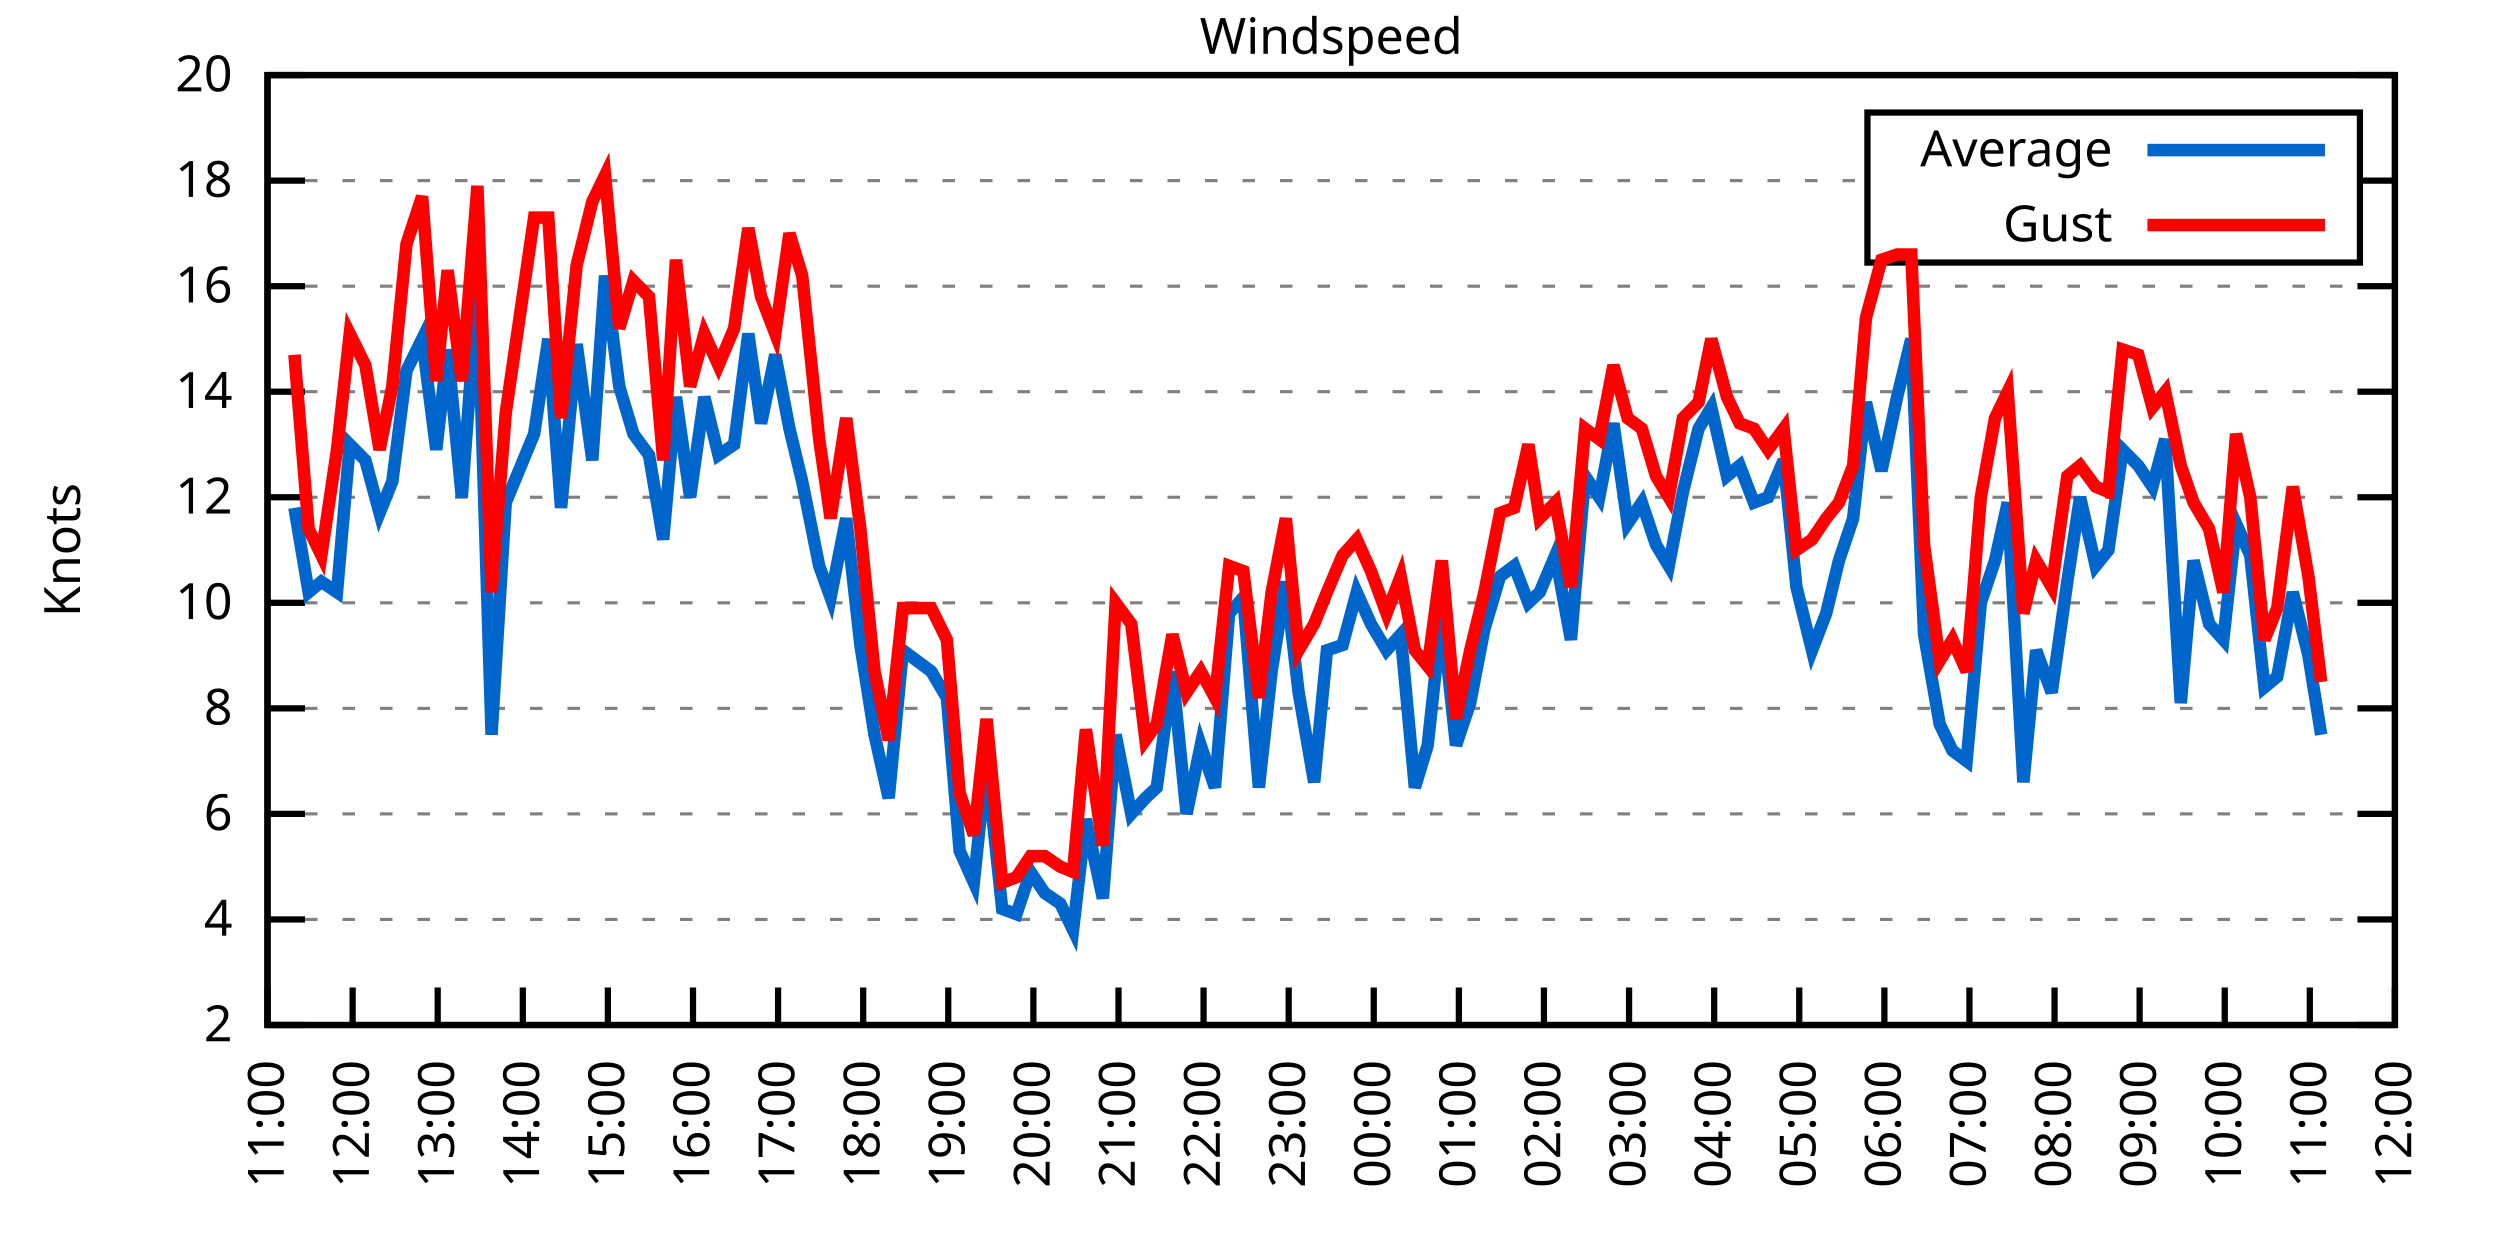
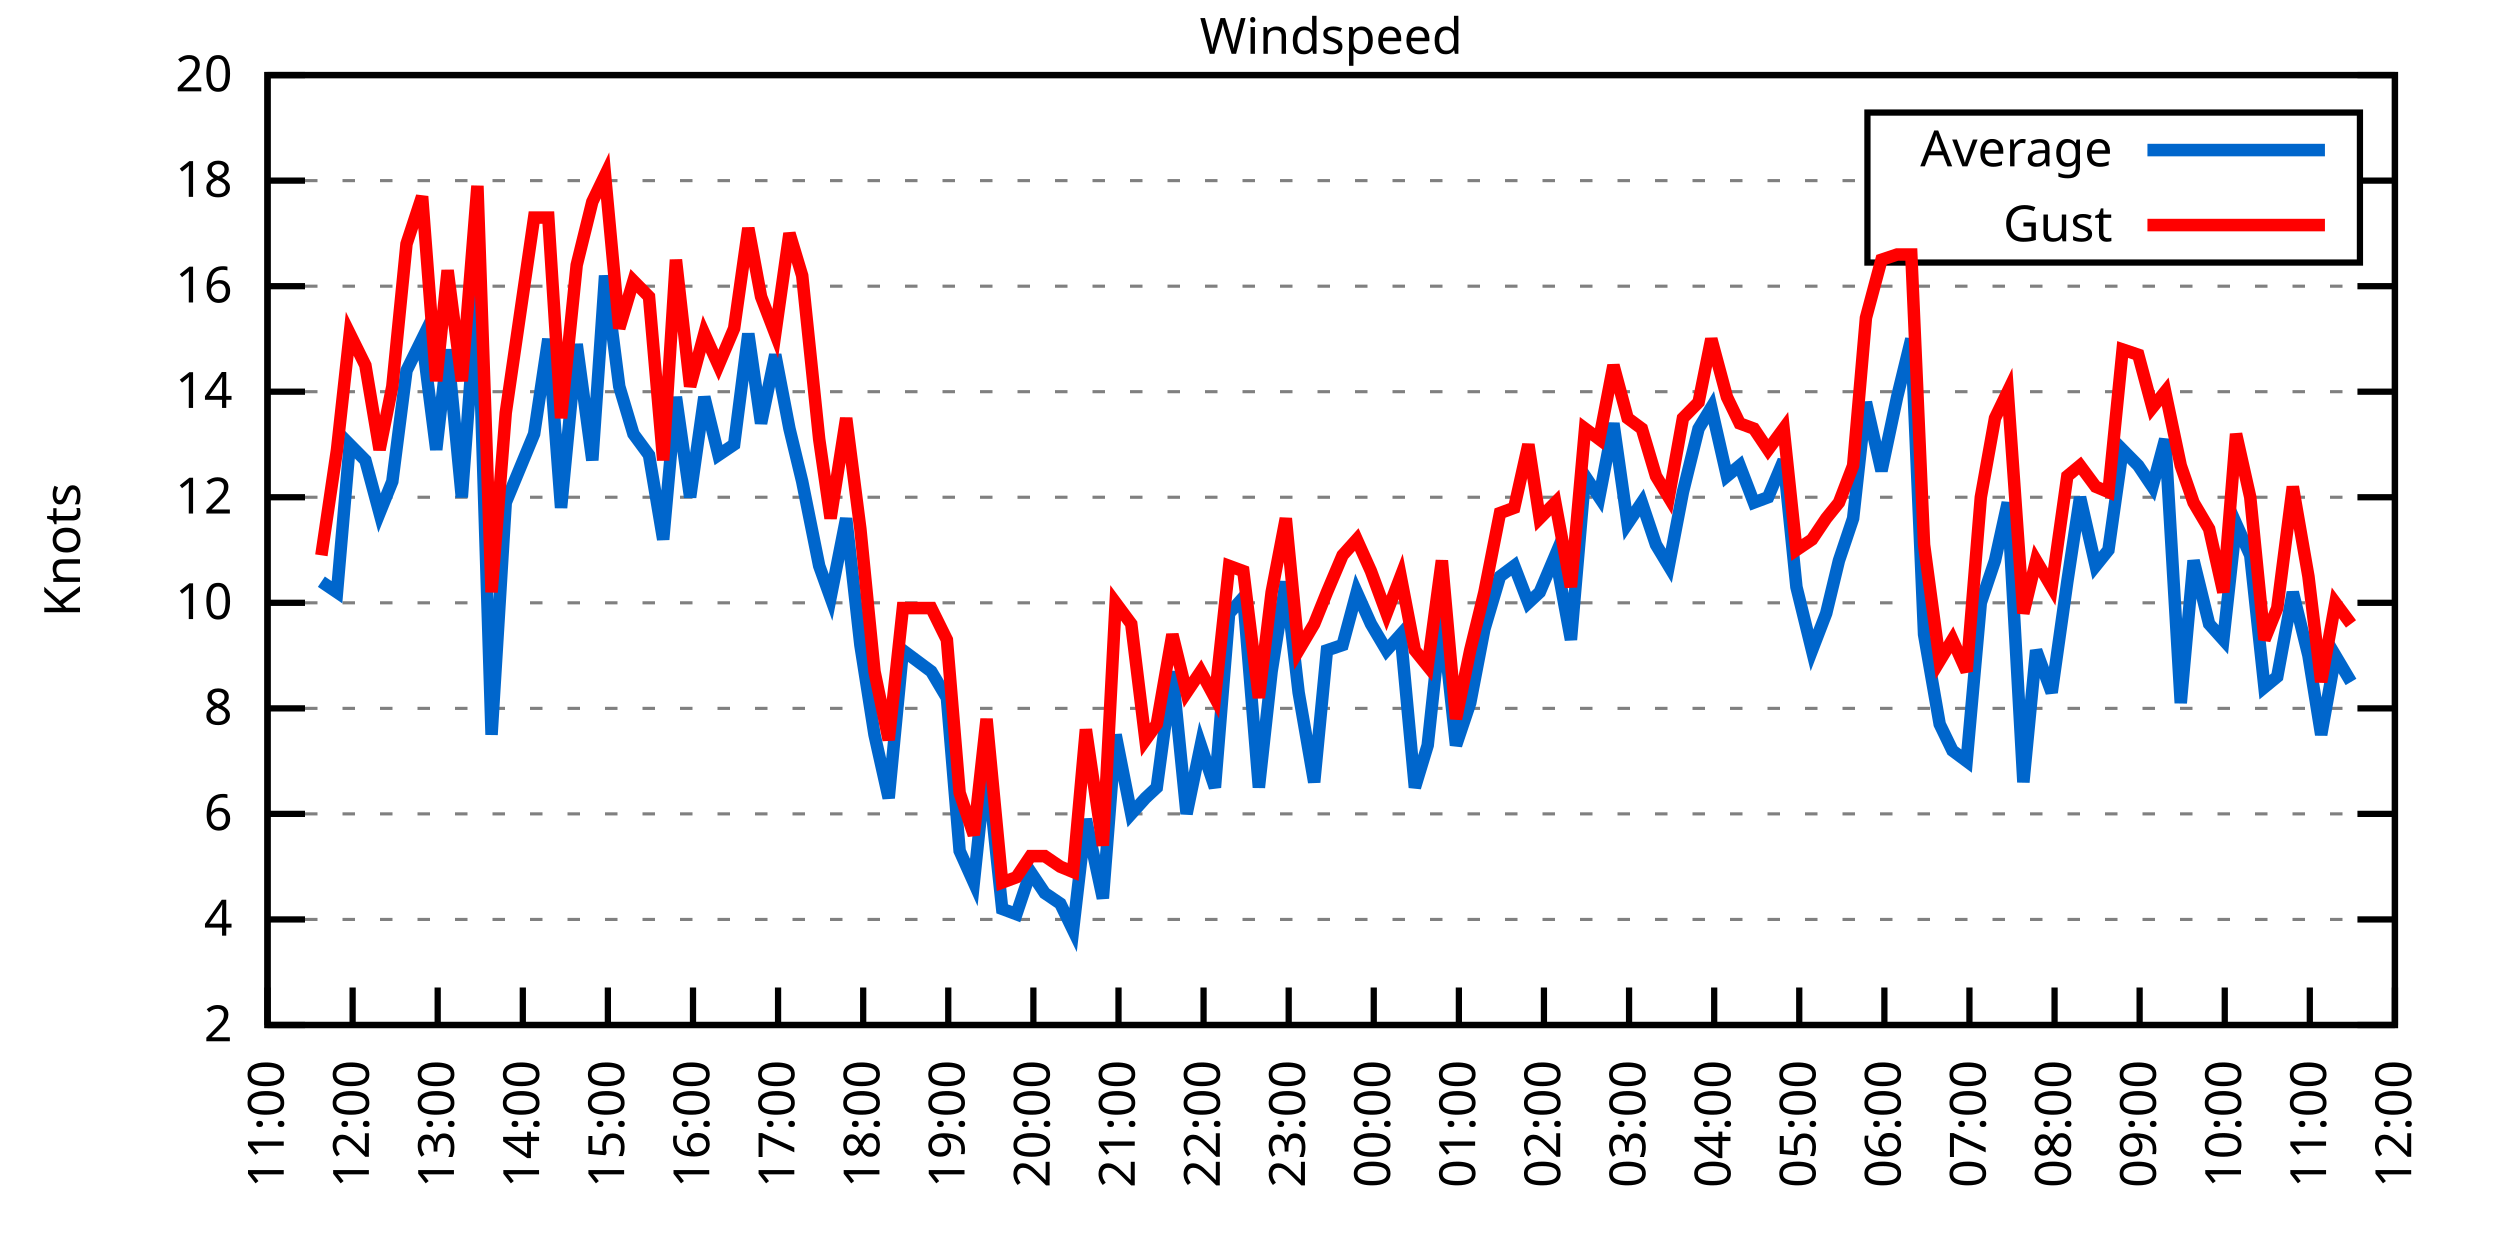
<svg xmlns="http://www.w3.org/2000/svg" xmlns:xlink="http://www.w3.org/1999/xlink" width="400" height="200" viewBox="0 0 400 200">
  <g id="gnuplot_canvas">
    <rect x="0" y="0" width="400" height="200" fill="none" />
    <defs>
      <circle id="gpDot" r="0.5" stroke-width="0.5" stroke="currentColor" />
      <path id="gpPt0" stroke-width="0.333" stroke="currentColor" d="M-1,0 h2 M0,-1 v2" />
      <path id="gpPt1" stroke-width="0.333" stroke="currentColor" d="M-1,-1 L1,1 M1,-1 L-1,1" />
      <path id="gpPt2" stroke-width="0.333" stroke="currentColor" d="M-1,0 L1,0 M0,-1 L0,1 M-1,-1 L1,1 M-1,1 L1,-1" />
      <rect id="gpPt3" stroke-width="0.333" stroke="currentColor" x="-1" y="-1" width="2" height="2" />
      <rect id="gpPt4" stroke-width="0.333" stroke="currentColor" fill="currentColor" x="-1" y="-1" width="2" height="2" />
      <circle id="gpPt5" stroke-width="0.333" stroke="currentColor" cx="0" cy="0" r="1" />
      <use xlink:href="#gpPt5" id="gpPt6" fill="currentColor" stroke="none" />
      <path id="gpPt7" stroke-width="0.333" stroke="currentColor" d="M0,-1.33 L-1.33,0.67 L1.33,0.67 z" />
      <use xlink:href="#gpPt7" id="gpPt8" fill="currentColor" stroke="none" />
      <use xlink:href="#gpPt7" id="gpPt9" stroke="currentColor" transform="rotate(180)" />
      <use xlink:href="#gpPt9" id="gpPt10" fill="currentColor" stroke="none" />
      <use xlink:href="#gpPt3" id="gpPt11" stroke="currentColor" transform="rotate(45)" />
      <use xlink:href="#gpPt11" id="gpPt12" fill="currentColor" stroke="none" />
      <path id="gpPt13" stroke-width="0.333" stroke="currentColor" d="M0,1.330 L1.265,0.411 L0.782,-1.067 L-0.782,-1.076 L-1.265,0.411 z" />
      <use xlink:href="#gpPt13" id="gpPt14" fill="currentColor" stroke="none" />
      <filter id="textbox" filterUnits="objectBoundingBox" x="0" y="0" height="1" width="1">
        <feFlood flood-color="white" flood-opacity="1" result="bgnd" />
        <feComposite in="SourceGraphic" in2="bgnd" operator="atop" />
      </filter>
      <filter id="greybox" filterUnits="objectBoundingBox" x="0" y="0" height="1" width="1">
        <feFlood flood-color="lightgrey" flood-opacity="1" result="grey" />
        <feComposite in="SourceGraphic" in2="grey" operator="atop" />
      </filter>
    </defs>
    <g fill="none" color="white" stroke="currentColor" stroke-width="1.00" stroke-linecap="butt" stroke-linejoin="miter">
</g>
    <g fill="none" color="black" stroke="currentColor" stroke-width="1.00" stroke-linecap="butt" stroke-linejoin="miter">
      <g stroke="none" shape-rendering="crispEdges">
        <polygon fill="rgb(255, 255, 255)" points="42.80,164.00 383.18,164.00 383.18,12.02 42.80,12.02 " />
      </g>
    </g>
    <g fill="none" color="black" stroke="currentColor" stroke-width="1.00" stroke-linecap="butt" stroke-linejoin="miter">
</g>
    <g fill="none" color="black" stroke="black" stroke-width="0.50" stroke-linecap="butt" stroke-linejoin="miter">
</g>
    <g fill="none" color="gray" stroke="currentColor" stroke-width="0.50" stroke-linecap="butt" stroke-linejoin="miter">
      <path stroke="gray" stroke-dasharray="2,4" class="gridline" d="M42.80,164.00 L383.19,164.00  " />
    </g>
    <g fill="none" color="gray" stroke="gray" stroke-width="1.00" stroke-linecap="butt" stroke-linejoin="miter">
</g>
    <g fill="none" color="black" stroke="currentColor" stroke-width="1.00" stroke-linecap="butt" stroke-linejoin="miter">
      <path stroke="black" d="M42.80,164.00 L48.80,164.00 M383.19,164.00 L377.19,164.00  " />
      <g transform="translate(37.20,166.60)" stroke="none" fill="black" font-family="Sans" font-size="8.00" text-anchor="end">
        <text>
          <tspan font-family="Sans"> 2</tspan>
        </text>
      </g>
    </g>
    <g fill="none" color="black" stroke="currentColor" stroke-width="1.00" stroke-linecap="butt" stroke-linejoin="miter">
</g>
    <g fill="none" color="black" stroke="black" stroke-width="0.50" stroke-linecap="butt" stroke-linejoin="miter">
</g>
    <g fill="none" color="gray" stroke="currentColor" stroke-width="0.50" stroke-linecap="butt" stroke-linejoin="miter">
      <path stroke="gray" stroke-dasharray="2,4" class="gridline" d="M42.80,147.11 L383.19,147.11  " />
    </g>
    <g fill="none" color="gray" stroke="gray" stroke-width="1.00" stroke-linecap="butt" stroke-linejoin="miter">
</g>
    <g fill="none" color="black" stroke="currentColor" stroke-width="1.00" stroke-linecap="butt" stroke-linejoin="miter">
      <path stroke="black" d="M42.80,147.11 L48.80,147.11 M383.19,147.11 L377.19,147.11  " />
      <g transform="translate(37.20,149.71)" stroke="none" fill="black" font-family="Sans" font-size="8.00" text-anchor="end">
        <text>
          <tspan font-family="Sans"> 4</tspan>
        </text>
      </g>
    </g>
    <g fill="none" color="black" stroke="currentColor" stroke-width="1.00" stroke-linecap="butt" stroke-linejoin="miter">
</g>
    <g fill="none" color="black" stroke="black" stroke-width="0.50" stroke-linecap="butt" stroke-linejoin="miter">
</g>
    <g fill="none" color="gray" stroke="currentColor" stroke-width="0.50" stroke-linecap="butt" stroke-linejoin="miter">
      <path stroke="gray" stroke-dasharray="2,4" class="gridline" d="M42.80,130.22 L383.19,130.22  " />
    </g>
    <g fill="none" color="gray" stroke="gray" stroke-width="1.00" stroke-linecap="butt" stroke-linejoin="miter">
</g>
    <g fill="none" color="black" stroke="currentColor" stroke-width="1.00" stroke-linecap="butt" stroke-linejoin="miter">
      <path stroke="black" d="M42.80,130.22 L48.80,130.22 M383.19,130.22 L377.19,130.22  " />
      <g transform="translate(37.20,132.82)" stroke="none" fill="black" font-family="Sans" font-size="8.00" text-anchor="end">
        <text>
          <tspan font-family="Sans"> 6</tspan>
        </text>
      </g>
    </g>
    <g fill="none" color="black" stroke="currentColor" stroke-width="1.00" stroke-linecap="butt" stroke-linejoin="miter">
</g>
    <g fill="none" color="black" stroke="black" stroke-width="0.50" stroke-linecap="butt" stroke-linejoin="miter">
</g>
    <g fill="none" color="gray" stroke="currentColor" stroke-width="0.50" stroke-linecap="butt" stroke-linejoin="miter">
      <path stroke="gray" stroke-dasharray="2,4" class="gridline" d="M42.80,113.34 L383.19,113.34  " />
    </g>
    <g fill="none" color="gray" stroke="gray" stroke-width="1.00" stroke-linecap="butt" stroke-linejoin="miter">
</g>
    <g fill="none" color="black" stroke="currentColor" stroke-width="1.00" stroke-linecap="butt" stroke-linejoin="miter">
      <path stroke="black" d="M42.80,113.34 L48.80,113.34 M383.19,113.34 L377.19,113.34  " />
      <g transform="translate(37.20,115.94)" stroke="none" fill="black" font-family="Sans" font-size="8.00" text-anchor="end">
        <text>
          <tspan font-family="Sans"> 8</tspan>
        </text>
      </g>
    </g>
    <g fill="none" color="black" stroke="currentColor" stroke-width="1.00" stroke-linecap="butt" stroke-linejoin="miter">
</g>
    <g fill="none" color="black" stroke="black" stroke-width="0.50" stroke-linecap="butt" stroke-linejoin="miter">
</g>
    <g fill="none" color="gray" stroke="currentColor" stroke-width="0.50" stroke-linecap="butt" stroke-linejoin="miter">
      <path stroke="gray" stroke-dasharray="2,4" class="gridline" d="M42.80,96.45 L383.19,96.45  " />
    </g>
    <g fill="none" color="gray" stroke="gray" stroke-width="1.00" stroke-linecap="butt" stroke-linejoin="miter">
</g>
    <g fill="none" color="black" stroke="currentColor" stroke-width="1.00" stroke-linecap="butt" stroke-linejoin="miter">
      <path stroke="black" d="M42.80,96.45 L48.80,96.45 M383.19,96.45 L377.19,96.45  " />
      <g transform="translate(37.20,99.05)" stroke="none" fill="black" font-family="Sans" font-size="8.00" text-anchor="end">
        <text>
          <tspan font-family="Sans"> 10</tspan>
        </text>
      </g>
    </g>
    <g fill="none" color="black" stroke="currentColor" stroke-width="1.00" stroke-linecap="butt" stroke-linejoin="miter">
</g>
    <g fill="none" color="black" stroke="black" stroke-width="0.50" stroke-linecap="butt" stroke-linejoin="miter">
</g>
    <g fill="none" color="gray" stroke="currentColor" stroke-width="0.50" stroke-linecap="butt" stroke-linejoin="miter">
      <path stroke="gray" stroke-dasharray="2,4" class="gridline" d="M42.80,79.56 L383.19,79.56  " />
    </g>
    <g fill="none" color="gray" stroke="gray" stroke-width="1.00" stroke-linecap="butt" stroke-linejoin="miter">
</g>
    <g fill="none" color="black" stroke="currentColor" stroke-width="1.00" stroke-linecap="butt" stroke-linejoin="miter">
      <path stroke="black" d="M42.80,79.56 L48.80,79.56 M383.19,79.56 L377.19,79.56  " />
      <g transform="translate(37.20,82.16)" stroke="none" fill="black" font-family="Sans" font-size="8.00" text-anchor="end">
        <text>
          <tspan font-family="Sans"> 12</tspan>
        </text>
      </g>
    </g>
    <g fill="none" color="black" stroke="currentColor" stroke-width="1.00" stroke-linecap="butt" stroke-linejoin="miter">
</g>
    <g fill="none" color="black" stroke="black" stroke-width="0.50" stroke-linecap="butt" stroke-linejoin="miter">
</g>
    <g fill="none" color="gray" stroke="currentColor" stroke-width="0.50" stroke-linecap="butt" stroke-linejoin="miter">
      <path stroke="gray" stroke-dasharray="2,4" class="gridline" d="M42.80,62.67 L383.19,62.67  " />
    </g>
    <g fill="none" color="gray" stroke="gray" stroke-width="1.00" stroke-linecap="butt" stroke-linejoin="miter">
</g>
    <g fill="none" color="black" stroke="currentColor" stroke-width="1.00" stroke-linecap="butt" stroke-linejoin="miter">
      <path stroke="black" d="M42.80,62.67 L48.80,62.67 M383.19,62.67 L377.19,62.67  " />
      <g transform="translate(37.20,65.27)" stroke="none" fill="black" font-family="Sans" font-size="8.00" text-anchor="end">
        <text>
          <tspan font-family="Sans"> 14</tspan>
        </text>
      </g>
    </g>
    <g fill="none" color="black" stroke="currentColor" stroke-width="1.00" stroke-linecap="butt" stroke-linejoin="miter">
</g>
    <g fill="none" color="black" stroke="black" stroke-width="0.50" stroke-linecap="butt" stroke-linejoin="miter">
</g>
    <g fill="none" color="gray" stroke="currentColor" stroke-width="0.50" stroke-linecap="butt" stroke-linejoin="miter">
      <path stroke="gray" stroke-dasharray="2,4" class="gridline" d="M42.80,45.79 L383.19,45.79  " />
    </g>
    <g fill="none" color="gray" stroke="gray" stroke-width="1.00" stroke-linecap="butt" stroke-linejoin="miter">
</g>
    <g fill="none" color="black" stroke="currentColor" stroke-width="1.00" stroke-linecap="butt" stroke-linejoin="miter">
      <path stroke="black" d="M42.80,45.79 L48.80,45.79 M383.19,45.79 L377.19,45.79  " />
      <g transform="translate(37.20,48.39)" stroke="none" fill="black" font-family="Sans" font-size="8.00" text-anchor="end">
        <text>
          <tspan font-family="Sans"> 16</tspan>
        </text>
      </g>
    </g>
    <g fill="none" color="black" stroke="currentColor" stroke-width="1.00" stroke-linecap="butt" stroke-linejoin="miter">
</g>
    <g fill="none" color="black" stroke="black" stroke-width="0.50" stroke-linecap="butt" stroke-linejoin="miter">
</g>
    <g fill="none" color="gray" stroke="currentColor" stroke-width="0.50" stroke-linecap="butt" stroke-linejoin="miter">
      <path stroke="gray" stroke-dasharray="2,4" class="gridline" d="M42.80,28.90 L298.79,28.90 M377.59,28.90 L383.19,28.90  " />
    </g>
    <g fill="none" color="gray" stroke="gray" stroke-width="1.00" stroke-linecap="butt" stroke-linejoin="miter">
</g>
    <g fill="none" color="black" stroke="currentColor" stroke-width="1.00" stroke-linecap="butt" stroke-linejoin="miter">
      <path stroke="black" d="M42.80,28.90 L48.80,28.90 M383.19,28.90 L377.19,28.90  " />
      <g transform="translate(37.20,31.50)" stroke="none" fill="black" font-family="Sans" font-size="8.00" text-anchor="end">
        <text>
          <tspan font-family="Sans"> 18</tspan>
        </text>
      </g>
    </g>
    <g fill="none" color="black" stroke="currentColor" stroke-width="1.00" stroke-linecap="butt" stroke-linejoin="miter">
</g>
    <g fill="none" color="black" stroke="black" stroke-width="0.50" stroke-linecap="butt" stroke-linejoin="miter">
</g>
    <g fill="none" color="gray" stroke="currentColor" stroke-width="0.50" stroke-linecap="butt" stroke-linejoin="miter">
      <path stroke="gray" stroke-dasharray="2,4" class="gridline" d="M42.80,12.01 L383.19,12.01  " />
    </g>
    <g fill="none" color="gray" stroke="gray" stroke-width="1.00" stroke-linecap="butt" stroke-linejoin="miter">
</g>
    <g fill="none" color="black" stroke="currentColor" stroke-width="1.00" stroke-linecap="butt" stroke-linejoin="miter">
      <path stroke="black" d="M42.80,12.01 L48.80,12.01 M383.19,12.01 L377.19,12.01  " />
      <g transform="translate(37.20,14.61)" stroke="none" fill="black" font-family="Sans" font-size="8.00" text-anchor="end">
        <text>
          <tspan font-family="Sans"> 20</tspan>
        </text>
      </g>
    </g>
    <g fill="none" color="black" stroke="currentColor" stroke-width="1.00" stroke-linecap="butt" stroke-linejoin="miter">
      <path stroke="black" d="M42.80,164.00 L42.80,158.00  " />
      <g transform="translate(45.40,169.60) rotate(270.00)" stroke="none" fill="black" font-family="Sans" font-size="8.00" text-anchor="end">
        <text>
          <tspan font-family="Sans">11:00</tspan>
        </text>
      </g>
    </g>
    <g fill="none" color="black" stroke="currentColor" stroke-width="1.00" stroke-linecap="butt" stroke-linejoin="miter">
      <path stroke="black" d="M56.42,164.00 L56.42,158.00  " />
      <g transform="translate(59.02,169.60) rotate(270.00)" stroke="none" fill="black" font-family="Sans" font-size="8.00" text-anchor="end">
        <text>
          <tspan font-family="Sans">12:00</tspan>
        </text>
      </g>
    </g>
    <g fill="none" color="black" stroke="currentColor" stroke-width="1.00" stroke-linecap="butt" stroke-linejoin="miter">
      <path stroke="black" d="M70.03,164.00 L70.03,158.00  " />
      <g transform="translate(72.63,169.60) rotate(270.00)" stroke="none" fill="black" font-family="Sans" font-size="8.00" text-anchor="end">
        <text>
          <tspan font-family="Sans">13:00</tspan>
        </text>
      </g>
    </g>
    <g fill="none" color="black" stroke="currentColor" stroke-width="1.00" stroke-linecap="butt" stroke-linejoin="miter">
      <path stroke="black" d="M83.65,164.00 L83.65,158.00  " />
      <g transform="translate(86.25,169.60) rotate(270.00)" stroke="none" fill="black" font-family="Sans" font-size="8.00" text-anchor="end">
        <text>
          <tspan font-family="Sans">14:00</tspan>
        </text>
      </g>
    </g>
    <g fill="none" color="black" stroke="currentColor" stroke-width="1.00" stroke-linecap="butt" stroke-linejoin="miter">
      <path stroke="black" d="M97.26,164.00 L97.26,158.00  " />
      <g transform="translate(99.86,169.60) rotate(270.00)" stroke="none" fill="black" font-family="Sans" font-size="8.00" text-anchor="end">
        <text>
          <tspan font-family="Sans">15:00</tspan>
        </text>
      </g>
    </g>
    <g fill="none" color="black" stroke="currentColor" stroke-width="1.00" stroke-linecap="butt" stroke-linejoin="miter">
      <path stroke="black" d="M110.88,164.00 L110.88,158.00  " />
      <g transform="translate(113.48,169.60) rotate(270.00)" stroke="none" fill="black" font-family="Sans" font-size="8.00" text-anchor="end">
        <text>
          <tspan font-family="Sans">16:00</tspan>
        </text>
      </g>
    </g>
    <g fill="none" color="black" stroke="currentColor" stroke-width="1.00" stroke-linecap="butt" stroke-linejoin="miter">
      <path stroke="black" d="M124.49,164.00 L124.49,158.00  " />
      <g transform="translate(127.09,169.60) rotate(270.00)" stroke="none" fill="black" font-family="Sans" font-size="8.00" text-anchor="end">
        <text>
          <tspan font-family="Sans">17:00</tspan>
        </text>
      </g>
    </g>
    <g fill="none" color="black" stroke="currentColor" stroke-width="1.00" stroke-linecap="butt" stroke-linejoin="miter">
      <path stroke="black" d="M138.11,164.00 L138.11,158.00  " />
      <g transform="translate(140.71,169.60) rotate(270.00)" stroke="none" fill="black" font-family="Sans" font-size="8.00" text-anchor="end">
        <text>
          <tspan font-family="Sans">18:00</tspan>
        </text>
      </g>
    </g>
    <g fill="none" color="black" stroke="currentColor" stroke-width="1.00" stroke-linecap="butt" stroke-linejoin="miter">
      <path stroke="black" d="M151.72,164.00 L151.72,158.00  " />
      <g transform="translate(154.32,169.60) rotate(270.00)" stroke="none" fill="black" font-family="Sans" font-size="8.00" text-anchor="end">
        <text>
          <tspan font-family="Sans">19:00</tspan>
        </text>
      </g>
    </g>
    <g fill="none" color="black" stroke="currentColor" stroke-width="1.00" stroke-linecap="butt" stroke-linejoin="miter">
      <path stroke="black" d="M165.34,164.00 L165.34,158.00  " />
      <g transform="translate(167.94,169.60) rotate(270.00)" stroke="none" fill="black" font-family="Sans" font-size="8.00" text-anchor="end">
        <text>
          <tspan font-family="Sans">20:00</tspan>
        </text>
      </g>
    </g>
    <g fill="none" color="black" stroke="currentColor" stroke-width="1.00" stroke-linecap="butt" stroke-linejoin="miter">
      <path stroke="black" d="M178.96,164.00 L178.96,158.00  " />
      <g transform="translate(181.56,169.60) rotate(270.00)" stroke="none" fill="black" font-family="Sans" font-size="8.00" text-anchor="end">
        <text>
          <tspan font-family="Sans">21:00</tspan>
        </text>
      </g>
    </g>
    <g fill="none" color="black" stroke="currentColor" stroke-width="1.00" stroke-linecap="butt" stroke-linejoin="miter">
      <path stroke="black" d="M192.57,164.00 L192.57,158.00  " />
      <g transform="translate(195.17,169.60) rotate(270.00)" stroke="none" fill="black" font-family="Sans" font-size="8.00" text-anchor="end">
        <text>
          <tspan font-family="Sans">22:00</tspan>
        </text>
      </g>
    </g>
    <g fill="none" color="black" stroke="currentColor" stroke-width="1.00" stroke-linecap="butt" stroke-linejoin="miter">
      <path stroke="black" d="M206.19,164.00 L206.19,158.00  " />
      <g transform="translate(208.79,169.60) rotate(270.00)" stroke="none" fill="black" font-family="Sans" font-size="8.00" text-anchor="end">
        <text>
          <tspan font-family="Sans">23:00</tspan>
        </text>
      </g>
    </g>
    <g fill="none" color="black" stroke="currentColor" stroke-width="1.00" stroke-linecap="butt" stroke-linejoin="miter">
      <path stroke="black" d="M219.80,164.00 L219.80,158.00  " />
      <g transform="translate(222.40,169.60) rotate(270.00)" stroke="none" fill="black" font-family="Sans" font-size="8.00" text-anchor="end">
        <text>
          <tspan font-family="Sans">00:00</tspan>
        </text>
      </g>
    </g>
    <g fill="none" color="black" stroke="currentColor" stroke-width="1.00" stroke-linecap="butt" stroke-linejoin="miter">
      <path stroke="black" d="M233.42,164.00 L233.42,158.00  " />
      <g transform="translate(236.02,169.60) rotate(270.00)" stroke="none" fill="black" font-family="Sans" font-size="8.00" text-anchor="end">
        <text>
          <tspan font-family="Sans">01:00</tspan>
        </text>
      </g>
    </g>
    <g fill="none" color="black" stroke="currentColor" stroke-width="1.00" stroke-linecap="butt" stroke-linejoin="miter">
      <path stroke="black" d="M247.03,164.00 L247.03,158.00  " />
      <g transform="translate(249.63,169.60) rotate(270.00)" stroke="none" fill="black" font-family="Sans" font-size="8.00" text-anchor="end">
        <text>
          <tspan font-family="Sans">02:00</tspan>
        </text>
      </g>
    </g>
    <g fill="none" color="black" stroke="currentColor" stroke-width="1.00" stroke-linecap="butt" stroke-linejoin="miter">
      <path stroke="black" d="M260.65,164.00 L260.65,158.00  " />
      <g transform="translate(263.25,169.60) rotate(270.00)" stroke="none" fill="black" font-family="Sans" font-size="8.00" text-anchor="end">
        <text>
          <tspan font-family="Sans">03:00</tspan>
        </text>
      </g>
    </g>
    <g fill="none" color="black" stroke="currentColor" stroke-width="1.00" stroke-linecap="butt" stroke-linejoin="miter">
      <path stroke="black" d="M274.27,164.00 L274.27,158.00  " />
      <g transform="translate(276.87,169.60) rotate(270.00)" stroke="none" fill="black" font-family="Sans" font-size="8.00" text-anchor="end">
        <text>
          <tspan font-family="Sans">04:00</tspan>
        </text>
      </g>
    </g>
    <g fill="none" color="black" stroke="currentColor" stroke-width="1.00" stroke-linecap="butt" stroke-linejoin="miter">
      <path stroke="black" d="M287.88,164.00 L287.88,158.00  " />
      <g transform="translate(290.48,169.60) rotate(270.00)" stroke="none" fill="black" font-family="Sans" font-size="8.00" text-anchor="end">
        <text>
          <tspan font-family="Sans">05:00</tspan>
        </text>
      </g>
    </g>
    <g fill="none" color="black" stroke="currentColor" stroke-width="1.00" stroke-linecap="butt" stroke-linejoin="miter">
      <path stroke="black" d="M301.50,164.00 L301.50,158.00  " />
      <g transform="translate(304.10,169.60) rotate(270.00)" stroke="none" fill="black" font-family="Sans" font-size="8.00" text-anchor="end">
        <text>
          <tspan font-family="Sans">06:00</tspan>
        </text>
      </g>
    </g>
    <g fill="none" color="black" stroke="currentColor" stroke-width="1.00" stroke-linecap="butt" stroke-linejoin="miter">
      <path stroke="black" d="M315.11,164.00 L315.11,158.00  " />
      <g transform="translate(317.71,169.60) rotate(270.00)" stroke="none" fill="black" font-family="Sans" font-size="8.00" text-anchor="end">
        <text>
          <tspan font-family="Sans">07:00</tspan>
        </text>
      </g>
    </g>
    <g fill="none" color="black" stroke="currentColor" stroke-width="1.00" stroke-linecap="butt" stroke-linejoin="miter">
      <path stroke="black" d="M328.73,164.00 L328.73,158.00  " />
      <g transform="translate(331.33,169.60) rotate(270.00)" stroke="none" fill="black" font-family="Sans" font-size="8.00" text-anchor="end">
        <text>
          <tspan font-family="Sans">08:00</tspan>
        </text>
      </g>
    </g>
    <g fill="none" color="black" stroke="currentColor" stroke-width="1.00" stroke-linecap="butt" stroke-linejoin="miter">
      <path stroke="black" d="M342.34,164.00 L342.34,158.00  " />
      <g transform="translate(344.94,169.60) rotate(270.00)" stroke="none" fill="black" font-family="Sans" font-size="8.00" text-anchor="end">
        <text>
          <tspan font-family="Sans">09:00</tspan>
        </text>
      </g>
    </g>
    <g fill="none" color="black" stroke="currentColor" stroke-width="1.00" stroke-linecap="butt" stroke-linejoin="miter">
      <path stroke="black" d="M355.96,164.00 L355.96,158.00  " />
      <g transform="translate(358.56,169.60) rotate(270.00)" stroke="none" fill="black" font-family="Sans" font-size="8.00" text-anchor="end">
        <text>
          <tspan font-family="Sans">10:00</tspan>
        </text>
      </g>
    </g>
    <g fill="none" color="black" stroke="currentColor" stroke-width="1.00" stroke-linecap="butt" stroke-linejoin="miter">
      <path stroke="black" d="M369.57,164.00 L369.57,158.00  " />
      <g transform="translate(372.17,169.60) rotate(270.00)" stroke="none" fill="black" font-family="Sans" font-size="8.00" text-anchor="end">
        <text>
          <tspan font-family="Sans">11:00</tspan>
        </text>
      </g>
    </g>
    <g fill="none" color="black" stroke="currentColor" stroke-width="1.00" stroke-linecap="butt" stroke-linejoin="miter">
      <path stroke="black" d="M383.19,164.00 L383.19,158.00  " />
      <g transform="translate(385.79,169.60) rotate(270.00)" stroke="none" fill="black" font-family="Sans" font-size="8.00" text-anchor="end">
        <text>
          <tspan font-family="Sans">12:00</tspan>
        </text>
      </g>
    </g>
    <g fill="none" color="black" stroke="currentColor" stroke-width="1.00" stroke-linecap="butt" stroke-linejoin="miter">
</g>
    <g fill="none" color="black" stroke="currentColor" stroke-width="1.00" stroke-linecap="butt" stroke-linejoin="miter">
      <path stroke="black" d="M42.80,12.01 L42.80,164.00 L383.19,164.00 L383.19,12.01 L42.80,12.01 Z  " />
    </g>
    <g fill="none" color="black" stroke="currentColor" stroke-width="1.00" stroke-linecap="butt" stroke-linejoin="miter">
</g>
    <g fill="none" color="black" stroke="currentColor" stroke-width="1.00" stroke-linecap="butt" stroke-linejoin="miter">
      <path stroke="black" d="M298.79,42.01 L298.79,18.01 L377.59,18.01 L377.59,42.01 L298.79,42.01 Z  " />
    </g>
    <g id="Windspeed_plot_1">
      <g fill="none" color="white" stroke="black" stroke-width="2.00" stroke-linecap="butt" stroke-linejoin="miter">
</g>
      <g fill="none" color="black" stroke="currentColor" stroke-width="2.00" stroke-linecap="butt" stroke-linejoin="miter">
        <g transform="translate(337.99,26.61)" stroke="none" fill="black" font-family="Sans" font-size="8.00" text-anchor="end">
          <text>
            <tspan font-family="Sans">Average</tspan>
          </text>
        </g>
      </g>
      <g fill="none" color="black" stroke="currentColor" stroke-width="2.00" stroke-linecap="butt" stroke-linejoin="miter">
-         <path stroke="rgb(  0, 102, 204)" d="M343.59,24.01 L371.99,24.01 M47.11,81.25 L49.38,94.76 L51.42,93.07 L53.92,94.76 L55.96,71.12 L58.46,73.65   L60.73,82.09 L62.77,77.03 L65.04,59.30 L67.54,54.23 L69.80,71.96 L71.62,55.92 L73.89,79.56 L76.39,45.79   L78.65,117.56 L80.92,80.41 L85.46,69.43 L87.73,54.23 L89.77,81.25 L92.27,55.07 L94.77,73.65 L96.81,44.10   L99.08,61.83 L101.35,69.43 L103.84,72.81 L106.11,86.32 L108.15,63.52 L110.42,79.56 L112.69,63.52 L114.96,72.81   L117.46,71.12 L119.73,53.39 L121.77,67.74 L124.04,56.76 L126.31,68.58 L128.35,77.03 L131.07,90.54 L132.89,95.60   L135.39,82.94 L137.66,103.20 L139.92,117.56 L142.19,127.69 L144.46,104.05 L149.00,107.43 L151.50,111.65 L153.54,136.14   L155.81,141.20 L157.85,121.78 L160.35,145.42 L162.62,146.27 L164.89,139.51 L167.16,142.89 L169.65,144.58 L171.69,148.80   L173.74,131.07 L176.46,143.73 L178.50,117.56 L181.00,130.22 L183.27,127.69 L185.08,126.00 L187.58,107.43 L189.85,130.22   L192.12,119.25 L194.39,126.00 L196.66,98.14 L198.93,95.60 L201.42,126.00 L203.46,107.43 L205.73,93.07 L207.78,110.80   L210.27,125.16 L212.31,104.05 L214.81,103.20 L217.08,94.76 L219.35,99.83 L221.85,104.05 L224.11,101.52 L226.38,126.00   L228.43,119.25 L230.70,98.14 L232.96,119.25 L235.23,112.49 L237.50,100.67 L240.00,92.23 L242.27,90.54 L244.54,96.45   L246.35,94.76 L248.85,88.85 L251.35,102.36 L253.61,76.18 L255.88,79.56 L258.15,67.74 L260.42,83.78 L262.69,80.41   L264.96,87.16 L267.00,90.54 L269.27,78.72 L271.77,68.58 L273.81,65.21 L276.31,76.18 L278.35,74.49 L280.62,80.41   L282.89,79.56 L285.38,73.65 L287.43,93.92 L289.92,104.05 L292.19,98.14 L294.23,89.69 L296.50,82.94 L298.55,64.36   L301.04,75.34 L303.54,63.52 L305.81,54.23 L307.85,101.52 L310.35,115.87 L312.39,120.09 L314.66,121.78 L316.93,96.45   L319.20,89.69 L321.24,80.41 L323.74,125.16 L325.78,104.05 L328.27,110.80 L330.77,93.07 L332.81,79.56 L335.31,90.54   L337.35,88.00 L339.62,71.96 L342.12,74.49 L344.39,77.87 L346.43,70.27 L348.92,112.49 L350.97,89.69 L353.46,99.83   L355.73,102.36 L357.77,83.78 L360.04,88.85 L362.31,109.96 L364.36,108.27 L366.85,94.76 L369.35,104.89 L371.39,117.56    " />
+         <path stroke="rgb(  0, 102, 204)" d="M343.59,24.01 L371.99,24.01 M51.42,93.07 L53.92,94.76 L55.96,71.12 L58.46,73.65 L60.73,82.09 L62.77,77.03   L65.04,59.30 L67.54,54.23 L69.80,71.96 L71.62,55.92 L73.89,79.56 L76.39,45.79 L78.65,117.56 L80.92,80.41   L85.46,69.43 L87.73,54.23 L89.77,81.25 L92.27,55.07 L94.77,73.65 L96.81,44.10 L99.08,61.83 L101.35,69.43   L103.84,72.81 L106.11,86.32 L108.15,63.52 L110.42,79.56 L112.69,63.52 L114.96,72.81 L117.46,71.12 L119.73,53.39   L121.77,67.74 L124.04,56.76 L126.31,68.58 L128.35,77.03 L131.07,90.54 L132.89,95.60 L135.39,82.94 L137.66,103.20   L139.92,117.56 L142.19,127.69 L144.46,104.05 L149.00,107.43 L151.50,111.65 L153.54,136.14 L155.81,141.20 L157.85,121.78   L160.35,145.42 L162.62,146.27 L164.89,139.51 L167.16,142.89 L169.65,144.58 L171.69,148.80 L173.74,131.07 L176.46,143.73   L178.50,117.56 L181.00,130.22 L183.27,127.69 L185.08,126.00 L187.58,107.43 L189.85,130.22 L192.12,119.25 L194.39,126.00   L196.66,98.14 L198.93,95.60 L201.42,126.00 L203.46,107.43 L205.73,93.07 L207.78,110.80 L210.27,125.16 L212.31,104.05   L214.81,103.20 L217.08,94.76 L219.35,99.83 L221.85,104.05 L224.11,101.52 L226.38,126.00 L228.43,119.25 L230.70,98.14   L232.96,119.25 L235.23,112.49 L237.50,100.67 L240.00,92.23 L242.27,90.54 L244.54,96.45 L246.35,94.76 L248.85,88.85   L251.35,102.36 L253.61,76.18 L255.88,79.56 L258.15,67.74 L260.42,83.78 L262.69,80.41 L264.96,87.16 L267.00,90.54   L269.27,78.72 L271.77,68.58 L273.81,65.21 L276.31,76.18 L278.35,74.49 L280.62,80.41 L282.89,79.56 L285.38,73.65   L287.43,93.92 L289.92,104.05 L292.19,98.14 L294.23,89.69 L296.50,82.94 L298.55,64.36 L301.04,75.34 L303.54,63.52   L305.81,54.23 L307.85,101.52 L310.35,115.87 L312.39,120.09 L314.66,121.78 L316.93,96.45 L319.20,89.69 L321.24,80.41   L323.74,125.16 L325.78,104.05 L328.27,110.80 L330.77,93.07 L332.81,79.56 L335.31,90.54 L337.35,88.00 L339.62,71.96   L342.12,74.49 L344.39,77.87 L346.43,70.27 L348.92,112.49 L350.97,89.69 L353.46,99.83 L355.73,102.36 L357.77,83.78   L360.04,88.85 L362.31,109.96 L364.36,108.27 L366.85,94.76 L369.35,104.89 L371.39,117.56 L373.66,104.89 L376.16,109.11    " />
      </g>
    </g>
    <g id="Windspeed_plot_2">
      <g fill="none" color="black" stroke="currentColor" stroke-width="2.00" stroke-linecap="butt" stroke-linejoin="miter">
        <g transform="translate(337.99,38.61)" stroke="none" fill="black" font-family="Sans" font-size="8.00" text-anchor="end">
          <text>
            <tspan font-family="Sans">Gust</tspan>
          </text>
        </g>
      </g>
      <g fill="none" color="black" stroke="currentColor" stroke-width="2.00" stroke-linecap="butt" stroke-linejoin="miter">
-         <path stroke="rgb(255,   0,   0)" d="M343.59,36.01 L371.99,36.01 M47.11,56.76 L49.38,84.63 L51.42,88.85 L53.92,71.96 L55.96,53.39 L58.46,58.45   L60.73,71.96 L62.77,61.83 L65.04,39.03 L67.54,31.43 L69.80,60.98 L71.62,43.25 L73.89,60.98 L76.39,29.74   L78.65,94.76 L80.92,66.05 L85.46,34.81 L87.73,34.81 L89.77,66.90 L92.27,42.41 L94.77,32.28 L96.81,28.05   L99.08,52.54 L101.35,44.94 L103.84,47.47 L106.11,73.65 L108.15,41.56 L110.42,61.83 L112.69,53.39 L114.96,58.45   L117.46,52.54 L119.73,36.50 L121.77,47.47 L124.04,53.39 L126.31,37.34 L128.35,44.10 L131.07,70.27 L132.89,82.94   L135.39,66.90 L137.66,84.63 L139.92,107.43 L142.19,118.40 L144.46,97.29 L149.00,97.29 L151.50,102.36 L153.54,126.85   L155.81,133.60 L157.85,115.03 L160.35,141.20 L162.62,140.36 L164.89,136.98 L167.16,136.98 L169.65,138.67 L171.69,139.51   L173.74,116.71 L176.46,135.29 L178.50,96.45 L181.00,99.83 L183.27,118.40 L185.08,115.87 L187.58,101.52 L189.85,110.80   L192.12,107.43 L194.39,111.65 L196.66,90.54 L198.93,91.38 L201.42,111.65 L203.46,94.76 L205.73,82.94 L207.78,104.05   L210.27,99.83 L212.31,94.76 L214.81,88.85 L217.08,86.32 L219.35,91.38 L221.85,98.14 L224.11,92.23 L226.38,104.05   L228.43,106.58 L230.70,89.69 L232.96,115.03 L235.23,104.05 L237.50,94.76 L240.00,82.09 L242.27,81.25 L244.54,71.12   L246.35,82.94 L248.85,80.41 L251.35,93.92 L253.61,68.58 L255.88,70.27 L258.15,58.45 L260.42,66.90 L262.69,68.58   L264.96,76.18 L267.00,79.56 L269.27,66.90 L271.77,64.36 L273.81,54.23 L276.31,63.52 L278.35,67.74 L280.62,68.58   L282.89,71.96 L285.38,68.58 L287.43,88.00 L289.92,86.32 L292.19,82.94 L294.23,80.41 L296.50,74.49 L298.55,50.85   L301.04,41.56 L303.54,40.72 L305.81,40.72 L307.85,87.16 L310.35,105.74 L312.39,102.36 L314.66,107.43 L316.93,79.56   L319.20,66.90 L321.24,62.67 L323.74,98.14 L325.78,89.69 L328.27,93.92 L330.77,76.18 L332.81,74.49 L335.31,77.87   L337.35,78.72 L339.62,55.92 L342.12,56.76 L344.39,65.21 L346.43,62.67 L348.92,74.49 L350.97,80.41 L353.46,84.63   L355.73,94.76 L357.77,69.43 L360.04,79.56 L362.31,102.36 L364.36,97.29 L366.85,77.87 L369.35,92.23 L371.39,109.11    " />
+         <path stroke="rgb(255,   0,   0)" d="M343.59,36.01 L371.99,36.01 M51.42,88.85 L53.92,71.96 L55.96,53.39 L58.46,58.45 L60.73,71.96 L62.77,61.83   L65.04,39.03 L67.54,31.43 L69.80,60.98 L71.62,43.25 L73.89,60.98 L76.39,29.74 L78.65,94.76 L80.92,66.05   L85.46,34.81 L87.73,34.81 L89.77,66.90 L92.27,42.41 L94.77,32.28 L96.81,28.05 L99.08,52.54 L101.35,44.94   L103.84,47.47 L106.11,73.65 L108.15,41.56 L110.42,61.83 L112.69,53.39 L114.96,58.45 L117.46,52.54 L119.73,36.50   L121.77,47.47 L124.04,53.39 L126.31,37.34 L128.35,44.10 L131.07,70.27 L132.89,82.94 L135.39,66.90 L137.66,84.63   L139.92,107.43 L142.19,118.40 L144.46,97.29 L149.00,97.29 L151.50,102.36 L153.54,126.85 L155.81,133.60 L157.85,115.03   L160.35,141.20 L162.62,140.36 L164.89,136.98 L167.16,136.98 L169.65,138.67 L171.69,139.51 L173.74,116.71 L176.46,135.29   L178.50,96.45 L181.00,99.83 L183.27,118.40 L185.08,115.87 L187.58,101.52 L189.85,110.80 L192.12,107.43 L194.39,111.65   L196.66,90.54 L198.93,91.38 L201.42,111.65 L203.46,94.76 L205.73,82.94 L207.78,104.05 L210.27,99.83 L212.31,94.76   L214.81,88.85 L217.08,86.32 L219.35,91.38 L221.85,98.14 L224.11,92.23 L226.38,104.05 L228.43,106.58 L230.70,89.69   L232.96,115.03 L235.23,104.05 L237.50,94.76 L240.00,82.09 L242.27,81.25 L244.54,71.12 L246.35,82.94 L248.85,80.41   L251.35,93.92 L253.61,68.58 L255.88,70.27 L258.15,58.45 L260.42,66.90 L262.69,68.58 L264.96,76.18 L267.00,79.56   L269.27,66.90 L271.77,64.36 L273.81,54.23 L276.31,63.52 L278.35,67.74 L280.62,68.58 L282.89,71.96 L285.38,68.58   L287.43,88.00 L289.92,86.32 L292.19,82.94 L294.23,80.41 L296.50,74.49 L298.55,50.85 L301.04,41.56 L303.54,40.72   L305.81,40.72 L307.85,87.16 L310.35,105.74 L312.39,102.36 L314.66,107.43 L316.93,79.56 L319.20,66.90 L321.24,62.67   L323.74,98.14 L325.78,89.69 L328.27,93.92 L330.77,76.18 L332.81,74.49 L335.31,77.87 L337.35,78.72 L339.62,55.92   L342.12,56.76 L344.39,65.21 L346.43,62.67 L348.92,74.49 L350.97,80.41 L353.46,84.63 L355.73,94.76 L357.77,69.43   L360.04,79.56 L362.31,102.36 L364.36,97.29 L366.85,77.87 L369.35,92.23 L371.39,109.11 L373.66,96.45 L376.16,99.83    " />
      </g>
    </g>
    <g fill="none" color="black" stroke="currentColor" stroke-width="2.00" stroke-linecap="butt" stroke-linejoin="miter">
</g>
    <g fill="none" color="black" stroke="black" stroke-width="1.00" stroke-linecap="butt" stroke-linejoin="miter">
</g>
    <g fill="none" color="black" stroke="currentColor" stroke-width="1.00" stroke-linecap="butt" stroke-linejoin="miter">
      <path stroke="black" d="M42.80,12.01 L42.80,164.00 L383.19,164.00 L383.19,12.01 L42.80,12.01 Z  " />
      <g transform="translate(12.80,88.01) rotate(270.00)" stroke="none" fill="black" font-family="Sans" font-size="8.00" text-anchor="middle">
        <text>
          <tspan font-family="Sans">Knots</tspan>
        </text>
      </g>
    </g>
    <g fill="none" color="black" stroke="currentColor" stroke-width="1.00" stroke-linecap="butt" stroke-linejoin="miter">
</g>
    <g fill="none" color="black" stroke="currentColor" stroke-width="1.00" stroke-linecap="butt" stroke-linejoin="miter">
      <g transform="translate(212.99,8.61)" stroke="none" fill="black" font-family="Sans" font-size="8.00" text-anchor="middle">
        <text>
          <tspan font-family="Sans">Windspeed</tspan>
        </text>
      </g>
    </g>
    <g fill="none" color="black" stroke="currentColor" stroke-width="1.00" stroke-linecap="butt" stroke-linejoin="miter">
</g>
  </g>
</svg>
